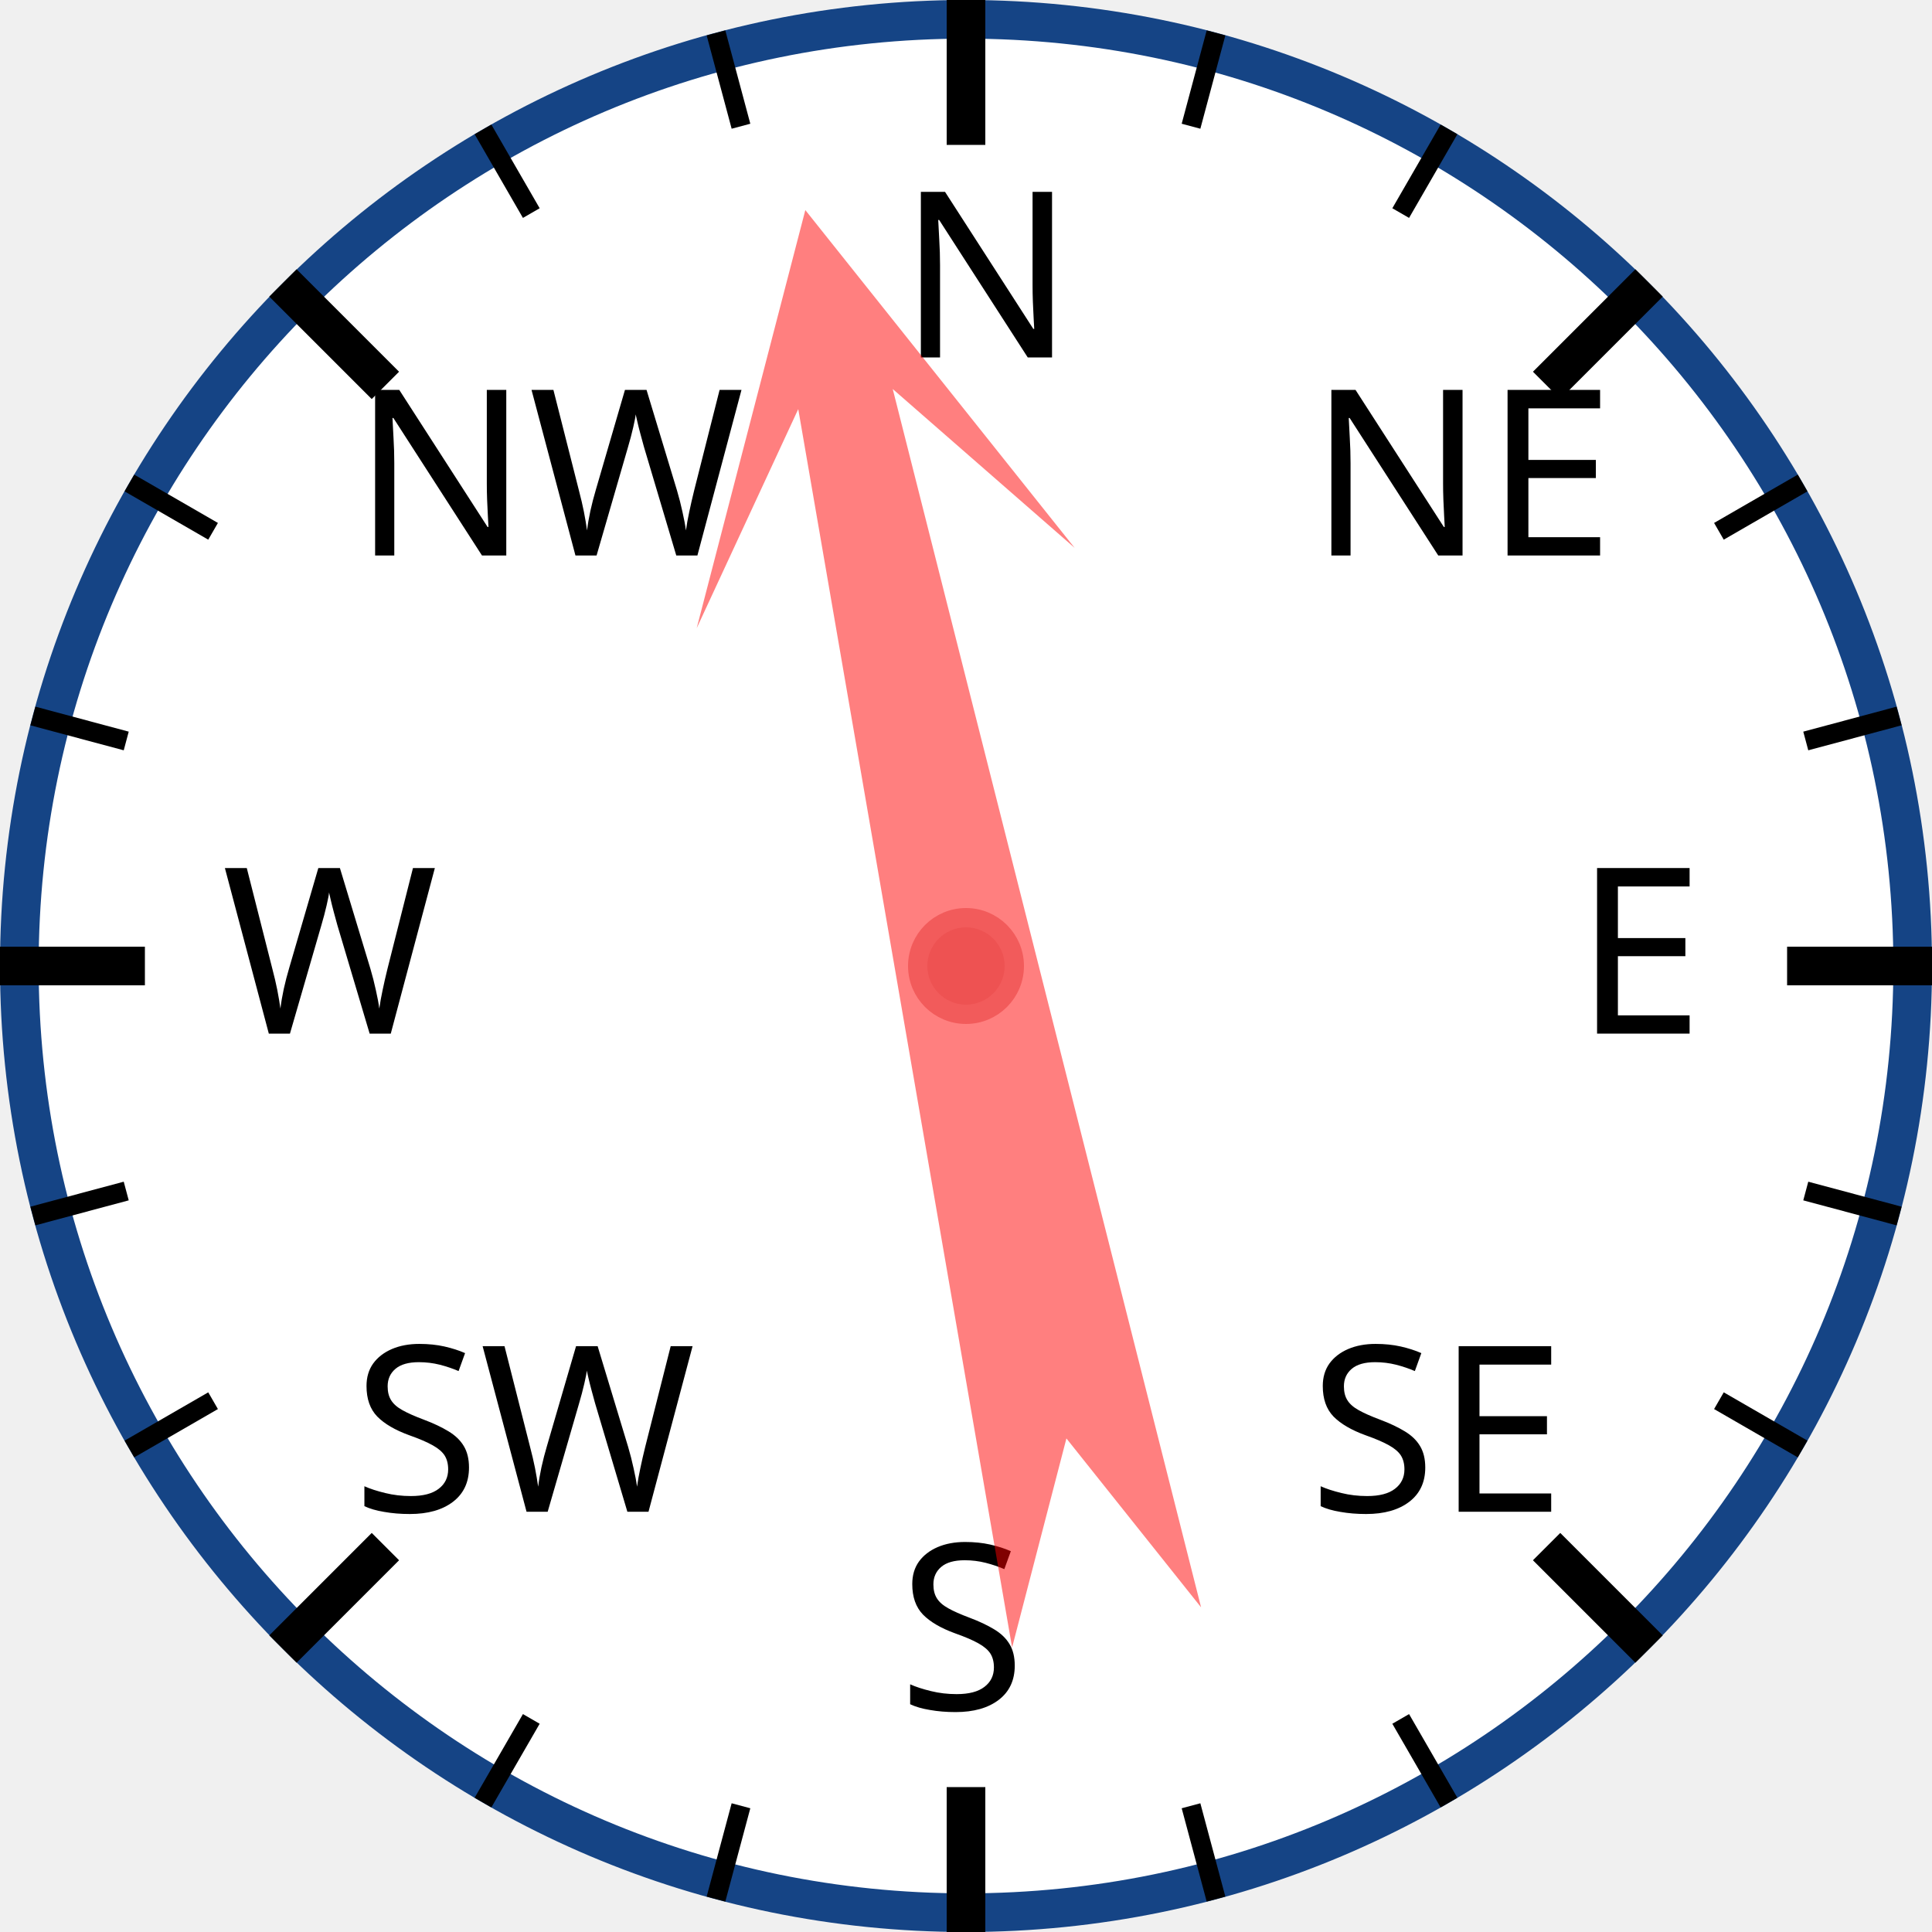
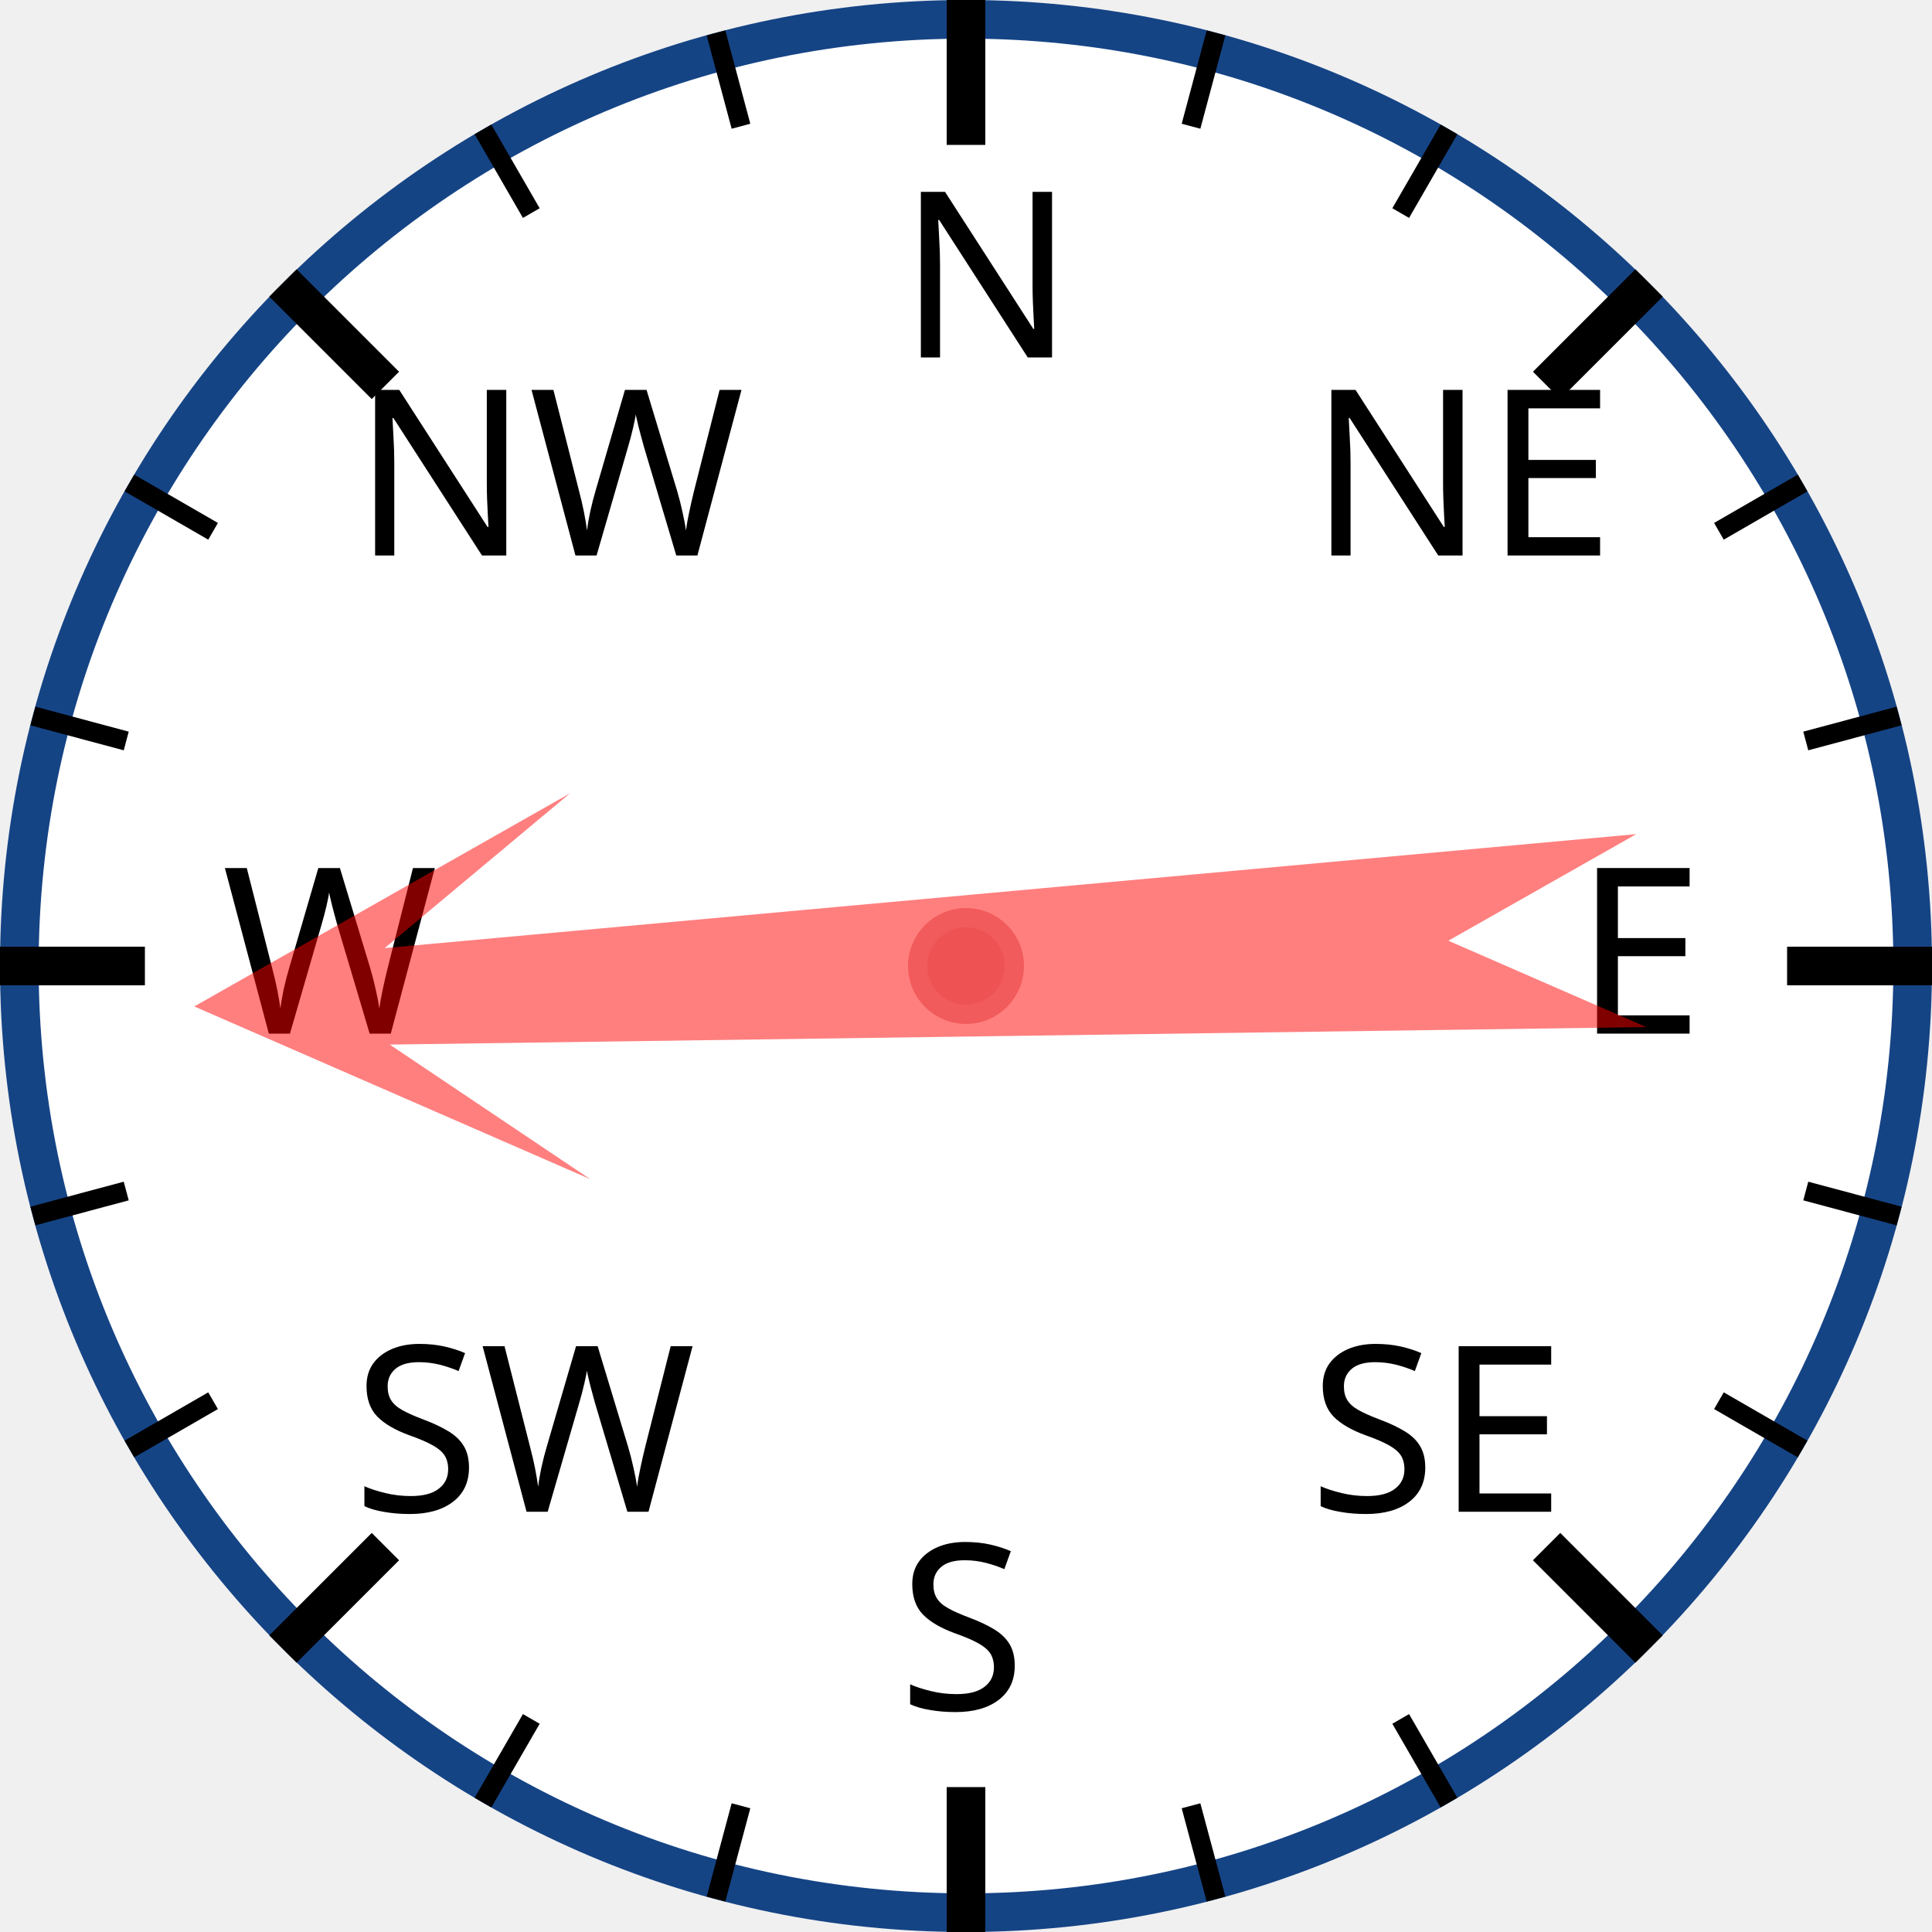
<svg xmlns="http://www.w3.org/2000/svg" width="120px" height="120px" viewBox="0 0 200 200">
  <circle cx="100" cy="100" r="98" style="fill: white; stroke: #154485; stroke-width: 4;" />
  <text x="93.0" y="37.0" style="font-family: sans-serif; font-size: 18pt;">N</text>
  <line x1="100.0" y1="0.0" x2="100.0" y2="15.0" style="stroke: black; stroke-width: 4;" />
  <line x1="74.118" y1="3.407" x2="76.706" y2="13.067" style="stroke: black; stroke-width: 2;" />
  <line x1="50" y1="13.397" x2="55" y2="22.058" style="stroke: black; stroke-width: 2;" />
  <text x="36.503" y="57.503" style="font-family: sans-serif; font-size: 18pt;">NW</text>
  <line x1="29.289" y1="29.289" x2="39.896" y2="39.896" style="stroke: black; stroke-width: 4;" />
  <line x1="13.397" y1="50" x2="22.058" y2="55" style="stroke: black; stroke-width: 2;" />
  <line x1="3.407" y1="74.118" x2="13.067" y2="76.706" style="stroke: black; stroke-width: 2;" />
  <text x="23.0" y="107.0" style="font-family: sans-serif; font-size: 18pt;">W</text>
  <line x1="0.0" y1="100.0" x2="15.0" y2="100.0" style="stroke: black; stroke-width: 4;" />
  <line x1="3.407" y1="125.882" x2="13.067" y2="123.294" style="stroke: black; stroke-width: 2;" />
  <line x1="13.397" y1="150" x2="22.058" y2="145" style="stroke: black; stroke-width: 2;" />
  <text x="36.503" y="156.497" style="font-family: sans-serif; font-size: 18pt;">SW</text>
  <line x1="29.289" y1="170.711" x2="39.896" y2="160.104" style="stroke: black; stroke-width: 4;" />
  <line x1="50" y1="186.603" x2="55" y2="177.942" style="stroke: black; stroke-width: 2;" />
  <line x1="74.118" y1="196.593" x2="76.706" y2="186.933" style="stroke: black; stroke-width: 2;" />
  <text x="93" y="177.0" style="font-family: sans-serif; font-size: 18pt;">S</text>
  <line x1="100" y1="200.0" x2="100" y2="185.0" style="stroke: black; stroke-width: 4;" />
  <line x1="125.882" y1="196.593" x2="123.294" y2="186.933" style="stroke: black; stroke-width: 2;" />
  <line x1="150.0" y1="186.603" x2="145.0" y2="177.942" style="stroke: black; stroke-width: 2;" />
  <text x="135.497" y="156.497" style="font-family: sans-serif; font-size: 18pt;">SE</text>
  <line x1="170.711" y1="170.711" x2="160.104" y2="160.104" style="stroke: black; stroke-width: 4;" />
  <line x1="186.603" y1="150" x2="177.942" y2="145" style="stroke: black; stroke-width: 2;" />
  <line x1="196.593" y1="125.882" x2="186.933" y2="123.294" style="stroke: black; stroke-width: 2;" />
  <text x="163.0" y="107" style="font-family: sans-serif; font-size: 18pt;">E</text>
  <line x1="200.0" y1="100" x2="185.0" y2="100" style="stroke: black; stroke-width: 4;" />
  <line x1="196.593" y1="74.118" x2="186.933" y2="76.706" style="stroke: black; stroke-width: 2;" />
  <line x1="186.603" y1="50" x2="177.942" y2="55" style="stroke: black; stroke-width: 2;" />
  <text x="135.497" y="57.503" style="font-family: sans-serif; font-size: 18pt;">NE</text>
  <line x1="170.711" y1="29.289" x2="160.104" y2="39.896" style="stroke: black; stroke-width: 4;" />
  <line x1="150" y1="13.397" x2="145" y2="22.058" style="stroke: black; stroke-width: 2;" />
  <line x1="125.882" y1="3.407" x2="123.294" y2="13.067" style="stroke: black; stroke-width: 2;" />
-   <polygon points="100 20 120 60 105 40 110 170 100 150 90 170 95 40 80 60" style="fill: red; fill-opacity: 0.5;" transform="rotate(348,100,100)" />
+   <polygon points="100 20 120 60 105 40 110 170 100 150 90 170 95 40 80 60" style="fill: red; fill-opacity: 0.5;" transform="rotate(267,100,100)" />
  <circle cx="100" cy="100" r="5" style="fill: #EE5252; stroke: #F25B5B; stroke-width: 2;" />
</svg>
